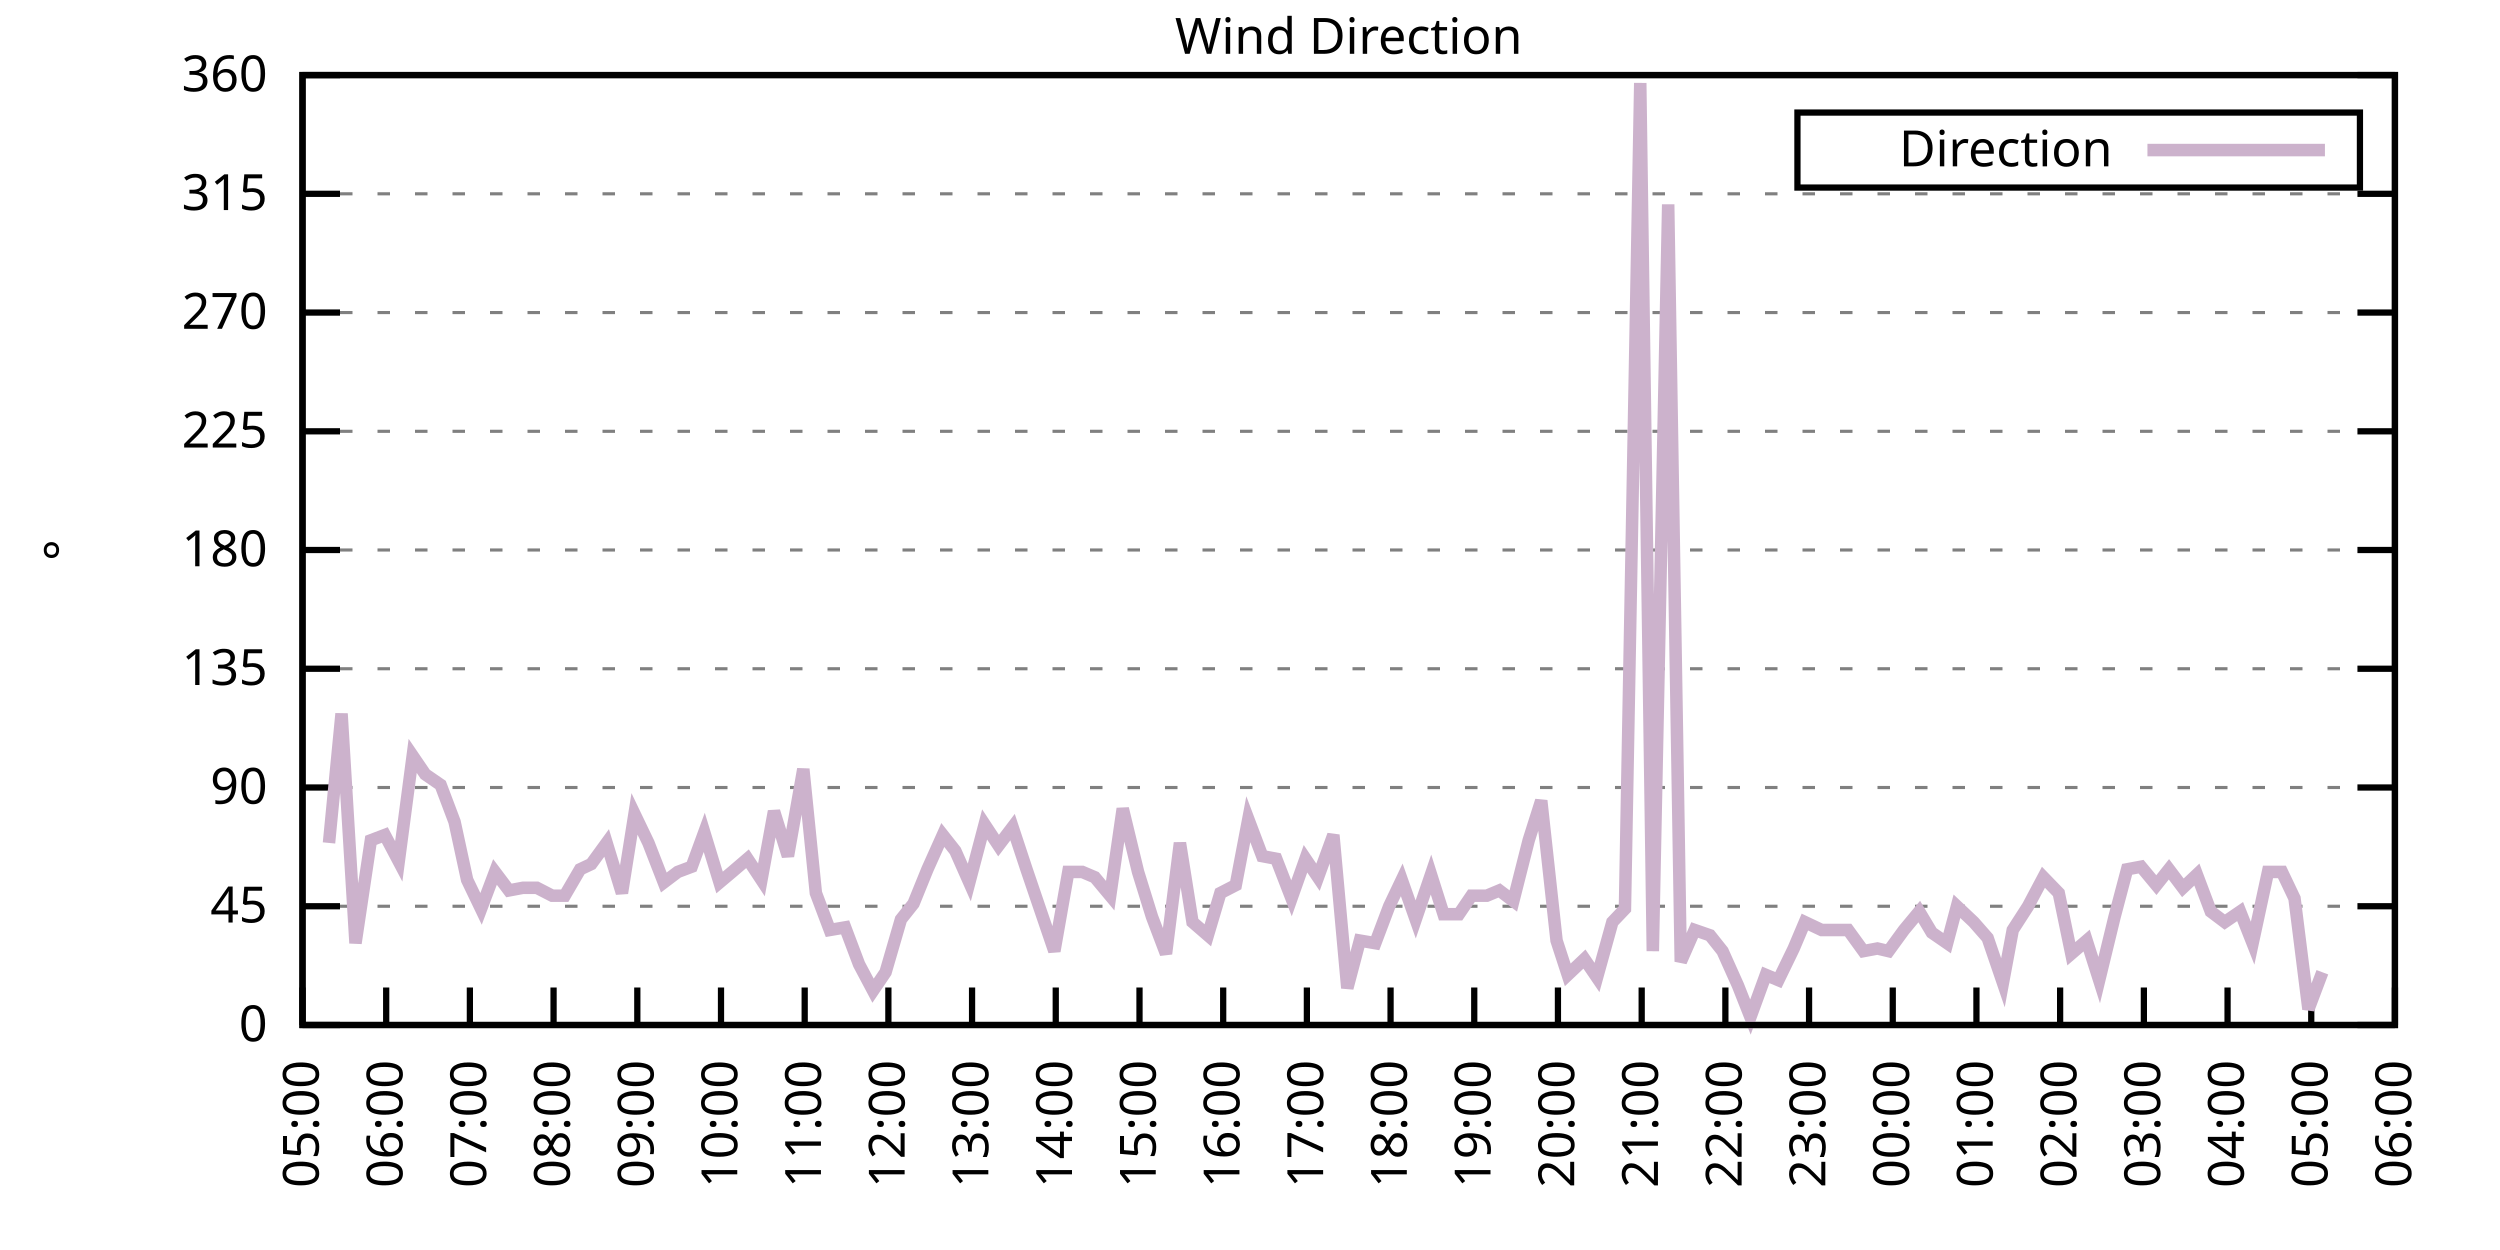
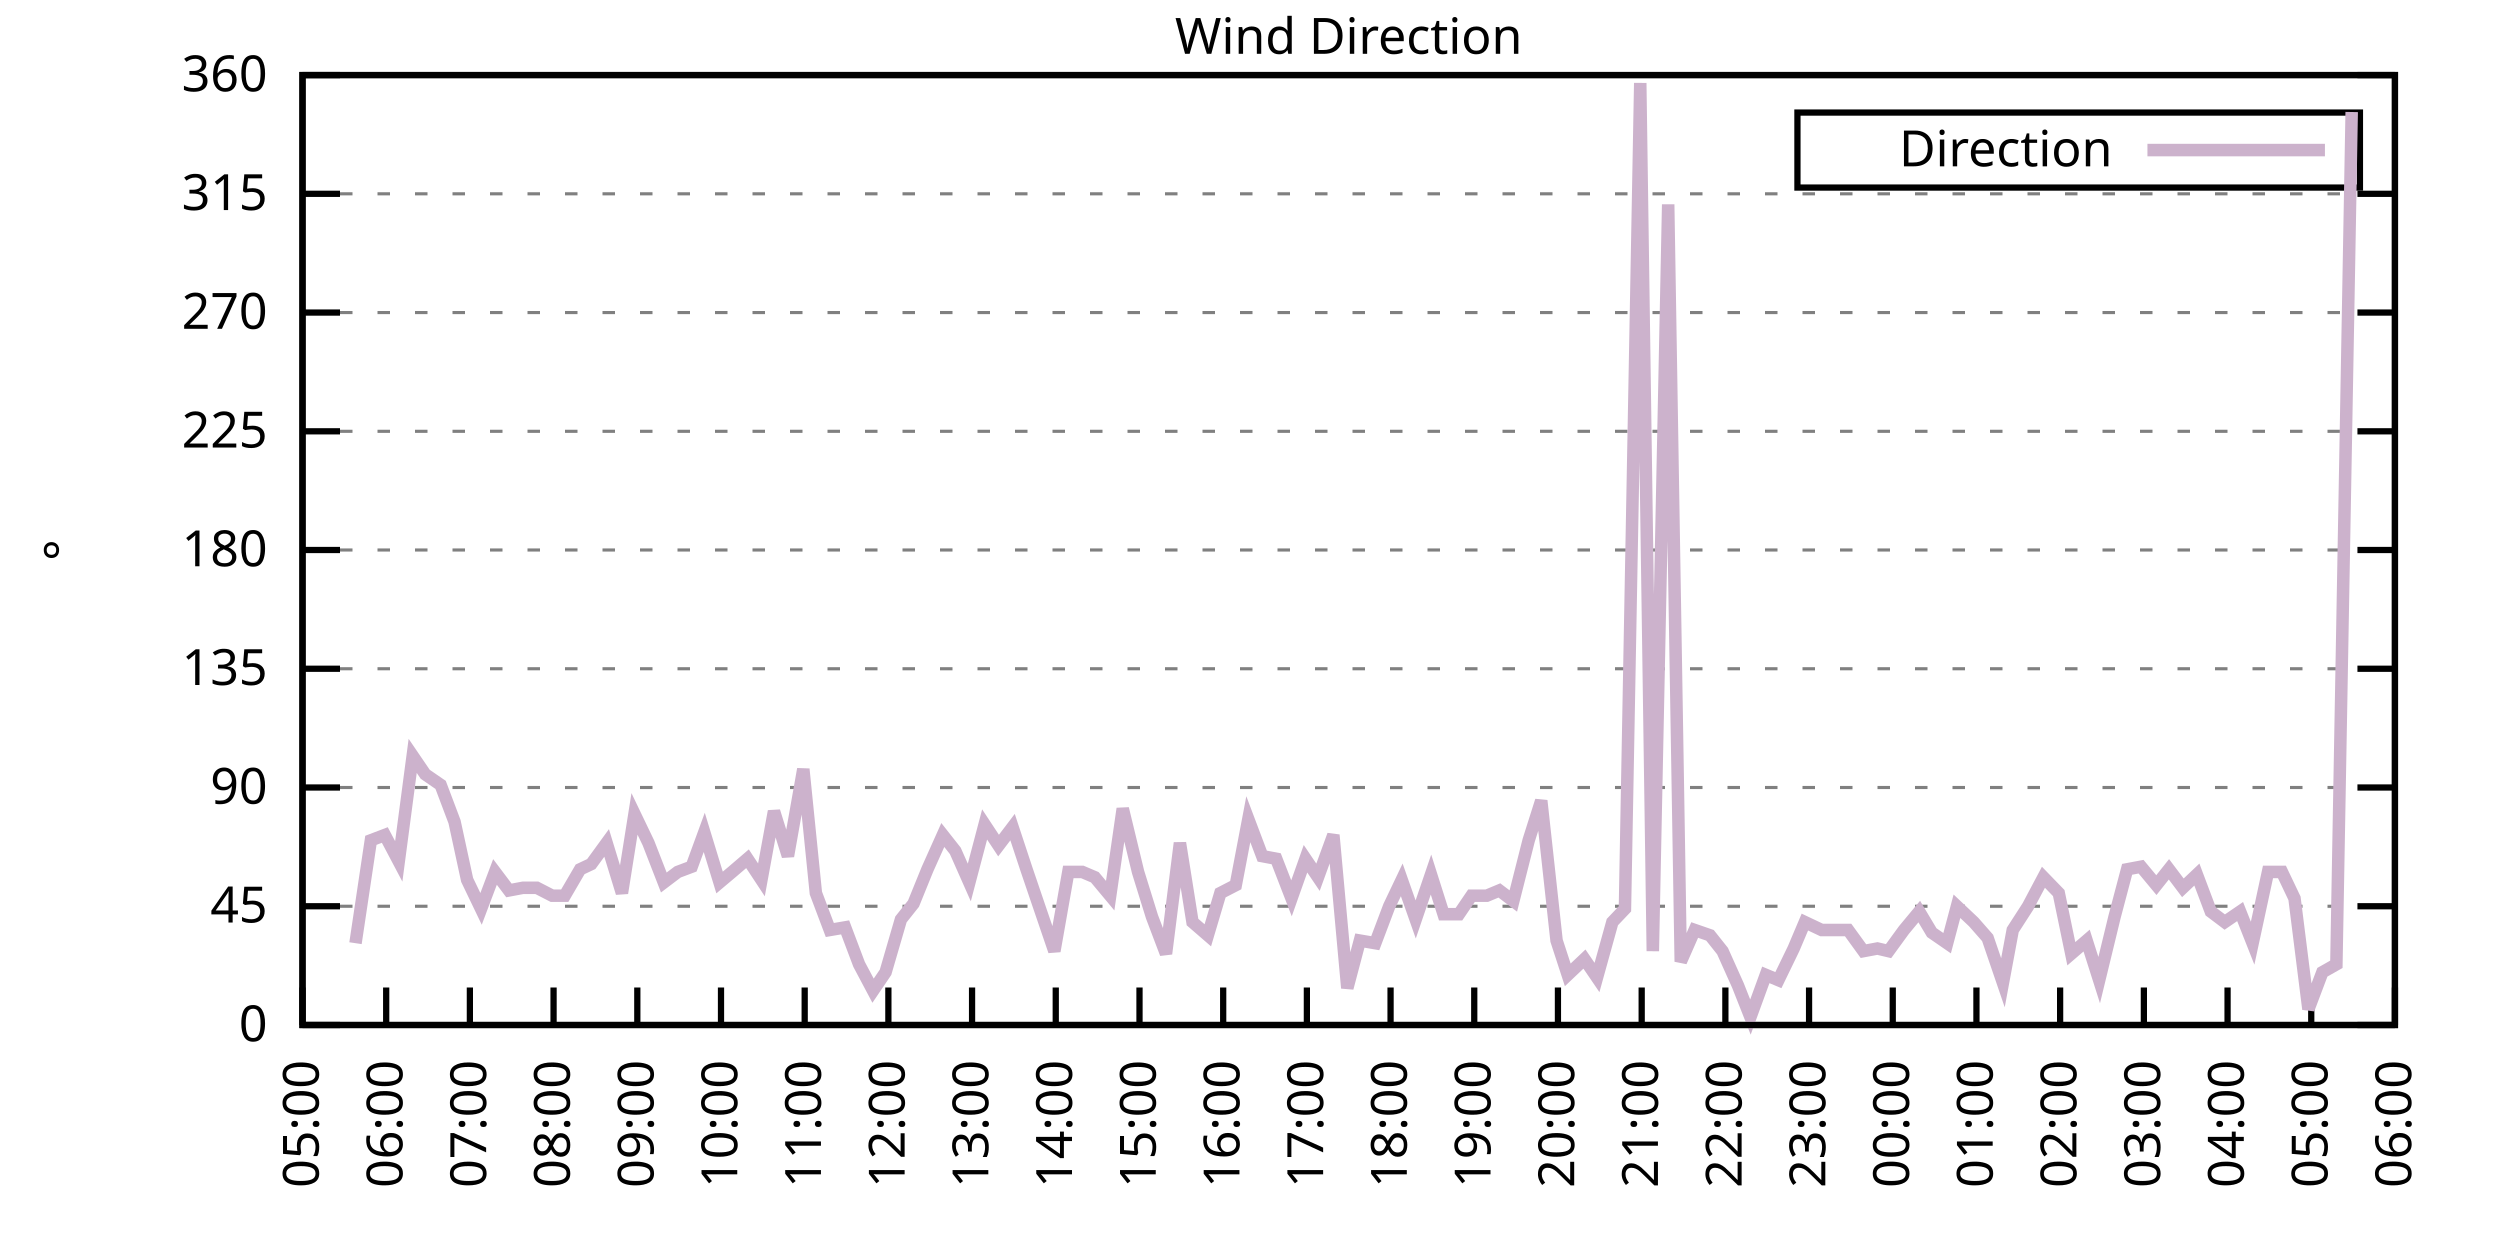
<svg xmlns="http://www.w3.org/2000/svg" xmlns:xlink="http://www.w3.org/1999/xlink" width="400" height="200" viewBox="0 0 400 200">
  <g id="gnuplot_canvas">
    <rect x="0" y="0" width="400" height="200" fill="none" />
    <defs>
      <circle id="gpDot" r="0.5" stroke-width="0.5" stroke="currentColor" />
      <path id="gpPt0" stroke-width="0.333" stroke="currentColor" d="M-1,0 h2 M0,-1 v2" />
      <path id="gpPt1" stroke-width="0.333" stroke="currentColor" d="M-1,-1 L1,1 M1,-1 L-1,1" />
      <path id="gpPt2" stroke-width="0.333" stroke="currentColor" d="M-1,0 L1,0 M0,-1 L0,1 M-1,-1 L1,1 M-1,1 L1,-1" />
      <rect id="gpPt3" stroke-width="0.333" stroke="currentColor" x="-1" y="-1" width="2" height="2" />
      <rect id="gpPt4" stroke-width="0.333" stroke="currentColor" fill="currentColor" x="-1" y="-1" width="2" height="2" />
      <circle id="gpPt5" stroke-width="0.333" stroke="currentColor" cx="0" cy="0" r="1" />
      <use xlink:href="#gpPt5" id="gpPt6" fill="currentColor" stroke="none" />
      <path id="gpPt7" stroke-width="0.333" stroke="currentColor" d="M0,-1.33 L-1.33,0.67 L1.33,0.67 z" />
      <use xlink:href="#gpPt7" id="gpPt8" fill="currentColor" stroke="none" />
      <use xlink:href="#gpPt7" id="gpPt9" stroke="currentColor" transform="rotate(180)" />
      <use xlink:href="#gpPt9" id="gpPt10" fill="currentColor" stroke="none" />
      <use xlink:href="#gpPt3" id="gpPt11" stroke="currentColor" transform="rotate(45)" />
      <use xlink:href="#gpPt11" id="gpPt12" fill="currentColor" stroke="none" />
      <path id="gpPt13" stroke-width="0.333" stroke="currentColor" d="M0,1.330 L1.265,0.411 L0.782,-1.067 L-0.782,-1.076 L-1.265,0.411 z" />
      <use xlink:href="#gpPt13" id="gpPt14" fill="currentColor" stroke="none" />
      <filter id="textbox" filterUnits="objectBoundingBox" x="0" y="0" height="1" width="1">
        <feFlood flood-color="white" flood-opacity="1" result="bgnd" />
        <feComposite in="SourceGraphic" in2="bgnd" operator="atop" />
      </filter>
      <filter id="greybox" filterUnits="objectBoundingBox" x="0" y="0" height="1" width="1">
        <feFlood flood-color="lightgrey" flood-opacity="1" result="grey" />
        <feComposite in="SourceGraphic" in2="grey" operator="atop" />
      </filter>
    </defs>
    <g fill="none" color="white" stroke="currentColor" stroke-width="1.00" stroke-linecap="butt" stroke-linejoin="miter">
</g>
    <g fill="none" color="black" stroke="currentColor" stroke-width="1.00" stroke-linecap="butt" stroke-linejoin="miter">
      <g stroke="none" shape-rendering="crispEdges">
        <polygon fill="rgb(255, 255, 255)" points="48.40,164.00 383.18,164.00 383.18,12.02 48.40,12.02 " />
      </g>
    </g>
    <g fill="none" color="black" stroke="currentColor" stroke-width="1.00" stroke-linecap="butt" stroke-linejoin="miter">
</g>
    <g fill="none" color="black" stroke="black" stroke-width="0.50" stroke-linecap="butt" stroke-linejoin="miter">
</g>
    <g fill="none" color="gray" stroke="currentColor" stroke-width="0.50" stroke-linecap="butt" stroke-linejoin="miter">
      <path stroke="gray" stroke-dasharray="2,4" class="gridline" d="M48.40,164.00 L383.19,164.00  " />
    </g>
    <g fill="none" color="gray" stroke="gray" stroke-width="1.00" stroke-linecap="butt" stroke-linejoin="miter">
</g>
    <g fill="none" color="black" stroke="currentColor" stroke-width="1.00" stroke-linecap="butt" stroke-linejoin="miter">
      <path stroke="black" d="M48.40,164.00 L54.40,164.00 M383.19,164.00 L377.19,164.00  " />
      <g transform="translate(42.80,166.60)" stroke="none" fill="black" font-family="Sans" font-size="8.00" text-anchor="end">
        <text>
          <tspan font-family="Sans"> 0</tspan>
        </text>
      </g>
    </g>
    <g fill="none" color="black" stroke="currentColor" stroke-width="1.00" stroke-linecap="butt" stroke-linejoin="miter">
</g>
    <g fill="none" color="black" stroke="black" stroke-width="0.50" stroke-linecap="butt" stroke-linejoin="miter">
</g>
    <g fill="none" color="gray" stroke="currentColor" stroke-width="0.50" stroke-linecap="butt" stroke-linejoin="miter">
      <path stroke="gray" stroke-dasharray="2,4" class="gridline" d="M48.40,145.00 L383.19,145.00  " />
    </g>
    <g fill="none" color="gray" stroke="gray" stroke-width="1.00" stroke-linecap="butt" stroke-linejoin="miter">
</g>
    <g fill="none" color="black" stroke="currentColor" stroke-width="1.00" stroke-linecap="butt" stroke-linejoin="miter">
      <path stroke="black" d="M48.40,145.00 L54.40,145.00 M383.19,145.00 L377.19,145.00  " />
      <g transform="translate(42.80,147.60)" stroke="none" fill="black" font-family="Sans" font-size="8.00" text-anchor="end">
        <text>
          <tspan font-family="Sans"> 45</tspan>
        </text>
      </g>
    </g>
    <g fill="none" color="black" stroke="currentColor" stroke-width="1.00" stroke-linecap="butt" stroke-linejoin="miter">
</g>
    <g fill="none" color="black" stroke="black" stroke-width="0.50" stroke-linecap="butt" stroke-linejoin="miter">
</g>
    <g fill="none" color="gray" stroke="currentColor" stroke-width="0.50" stroke-linecap="butt" stroke-linejoin="miter">
      <path stroke="gray" stroke-dasharray="2,4" class="gridline" d="M48.40,126.00 L383.19,126.00  " />
    </g>
    <g fill="none" color="gray" stroke="gray" stroke-width="1.00" stroke-linecap="butt" stroke-linejoin="miter">
</g>
    <g fill="none" color="black" stroke="currentColor" stroke-width="1.00" stroke-linecap="butt" stroke-linejoin="miter">
      <path stroke="black" d="M48.40,126.00 L54.40,126.00 M383.19,126.00 L377.19,126.00  " />
      <g transform="translate(42.80,128.60)" stroke="none" fill="black" font-family="Sans" font-size="8.00" text-anchor="end">
        <text>
          <tspan font-family="Sans"> 90</tspan>
        </text>
      </g>
    </g>
    <g fill="none" color="black" stroke="currentColor" stroke-width="1.00" stroke-linecap="butt" stroke-linejoin="miter">
</g>
    <g fill="none" color="black" stroke="black" stroke-width="0.50" stroke-linecap="butt" stroke-linejoin="miter">
</g>
    <g fill="none" color="gray" stroke="currentColor" stroke-width="0.50" stroke-linecap="butt" stroke-linejoin="miter">
      <path stroke="gray" stroke-dasharray="2,4" class="gridline" d="M48.40,107.00 L383.19,107.00  " />
    </g>
    <g fill="none" color="gray" stroke="gray" stroke-width="1.00" stroke-linecap="butt" stroke-linejoin="miter">
</g>
    <g fill="none" color="black" stroke="currentColor" stroke-width="1.00" stroke-linecap="butt" stroke-linejoin="miter">
      <path stroke="black" d="M48.40,107.00 L54.40,107.00 M383.19,107.00 L377.19,107.00  " />
      <g transform="translate(42.80,109.60)" stroke="none" fill="black" font-family="Sans" font-size="8.00" text-anchor="end">
        <text>
          <tspan font-family="Sans"> 135</tspan>
        </text>
      </g>
    </g>
    <g fill="none" color="black" stroke="currentColor" stroke-width="1.00" stroke-linecap="butt" stroke-linejoin="miter">
</g>
    <g fill="none" color="black" stroke="black" stroke-width="0.50" stroke-linecap="butt" stroke-linejoin="miter">
</g>
    <g fill="none" color="gray" stroke="currentColor" stroke-width="0.50" stroke-linecap="butt" stroke-linejoin="miter">
      <path stroke="gray" stroke-dasharray="2,4" class="gridline" d="M48.40,88.00 L383.19,88.00  " />
    </g>
    <g fill="none" color="gray" stroke="gray" stroke-width="1.00" stroke-linecap="butt" stroke-linejoin="miter">
</g>
    <g fill="none" color="black" stroke="currentColor" stroke-width="1.00" stroke-linecap="butt" stroke-linejoin="miter">
      <path stroke="black" d="M48.40,88.00 L54.40,88.00 M383.19,88.00 L377.19,88.00  " />
      <g transform="translate(42.80,90.60)" stroke="none" fill="black" font-family="Sans" font-size="8.00" text-anchor="end">
        <text>
          <tspan font-family="Sans"> 180</tspan>
        </text>
      </g>
    </g>
    <g fill="none" color="black" stroke="currentColor" stroke-width="1.00" stroke-linecap="butt" stroke-linejoin="miter">
</g>
    <g fill="none" color="black" stroke="black" stroke-width="0.50" stroke-linecap="butt" stroke-linejoin="miter">
</g>
    <g fill="none" color="gray" stroke="currentColor" stroke-width="0.50" stroke-linecap="butt" stroke-linejoin="miter">
      <path stroke="gray" stroke-dasharray="2,4" class="gridline" d="M48.40,69.01 L383.19,69.01  " />
    </g>
    <g fill="none" color="gray" stroke="gray" stroke-width="1.00" stroke-linecap="butt" stroke-linejoin="miter">
</g>
    <g fill="none" color="black" stroke="currentColor" stroke-width="1.00" stroke-linecap="butt" stroke-linejoin="miter">
      <path stroke="black" d="M48.40,69.01 L54.40,69.01 M383.19,69.01 L377.19,69.01  " />
      <g transform="translate(42.80,71.61)" stroke="none" fill="black" font-family="Sans" font-size="8.00" text-anchor="end">
        <text>
          <tspan font-family="Sans"> 225</tspan>
        </text>
      </g>
    </g>
    <g fill="none" color="black" stroke="currentColor" stroke-width="1.00" stroke-linecap="butt" stroke-linejoin="miter">
</g>
    <g fill="none" color="black" stroke="black" stroke-width="0.50" stroke-linecap="butt" stroke-linejoin="miter">
</g>
    <g fill="none" color="gray" stroke="currentColor" stroke-width="0.50" stroke-linecap="butt" stroke-linejoin="miter">
      <path stroke="gray" stroke-dasharray="2,4" class="gridline" d="M48.40,50.01 L383.19,50.01  " />
    </g>
    <g fill="none" color="gray" stroke="gray" stroke-width="1.00" stroke-linecap="butt" stroke-linejoin="miter">
</g>
    <g fill="none" color="black" stroke="currentColor" stroke-width="1.00" stroke-linecap="butt" stroke-linejoin="miter">
      <path stroke="black" d="M48.40,50.01 L54.40,50.01 M383.19,50.01 L377.19,50.01  " />
      <g transform="translate(42.80,52.61)" stroke="none" fill="black" font-family="Sans" font-size="8.00" text-anchor="end">
        <text>
          <tspan font-family="Sans"> 270</tspan>
        </text>
      </g>
    </g>
    <g fill="none" color="black" stroke="currentColor" stroke-width="1.00" stroke-linecap="butt" stroke-linejoin="miter">
</g>
    <g fill="none" color="black" stroke="black" stroke-width="0.50" stroke-linecap="butt" stroke-linejoin="miter">
</g>
    <g fill="none" color="gray" stroke="currentColor" stroke-width="0.50" stroke-linecap="butt" stroke-linejoin="miter">
      <path stroke="gray" stroke-dasharray="2,4" class="gridline" d="M48.40,31.01 L383.19,31.01  " />
    </g>
    <g fill="none" color="gray" stroke="gray" stroke-width="1.00" stroke-linecap="butt" stroke-linejoin="miter">
</g>
    <g fill="none" color="black" stroke="currentColor" stroke-width="1.00" stroke-linecap="butt" stroke-linejoin="miter">
      <path stroke="black" d="M48.40,31.01 L54.40,31.01 M383.19,31.01 L377.19,31.01  " />
      <g transform="translate(42.80,33.61)" stroke="none" fill="black" font-family="Sans" font-size="8.00" text-anchor="end">
        <text>
          <tspan font-family="Sans"> 315</tspan>
        </text>
      </g>
    </g>
    <g fill="none" color="black" stroke="currentColor" stroke-width="1.00" stroke-linecap="butt" stroke-linejoin="miter">
</g>
    <g fill="none" color="black" stroke="black" stroke-width="0.50" stroke-linecap="butt" stroke-linejoin="miter">
</g>
    <g fill="none" color="gray" stroke="currentColor" stroke-width="0.50" stroke-linecap="butt" stroke-linejoin="miter">
      <path stroke="gray" stroke-dasharray="2,4" class="gridline" d="M48.40,12.01 L383.19,12.01  " />
    </g>
    <g fill="none" color="gray" stroke="gray" stroke-width="1.00" stroke-linecap="butt" stroke-linejoin="miter">
</g>
    <g fill="none" color="black" stroke="currentColor" stroke-width="1.00" stroke-linecap="butt" stroke-linejoin="miter">
      <path stroke="black" d="M48.40,12.01 L54.40,12.01 M383.19,12.01 L377.19,12.01  " />
      <g transform="translate(42.80,14.61)" stroke="none" fill="black" font-family="Sans" font-size="8.00" text-anchor="end">
        <text>
          <tspan font-family="Sans"> 360</tspan>
        </text>
      </g>
    </g>
    <g fill="none" color="black" stroke="currentColor" stroke-width="1.00" stroke-linecap="butt" stroke-linejoin="miter">
      <path stroke="black" d="M48.40,164.00 L48.40,158.00  " />
      <g transform="translate(51.00,169.60) rotate(270.00)" stroke="none" fill="black" font-family="Sans" font-size="8.00" text-anchor="end">
        <text>
          <tspan font-family="Sans">05:00</tspan>
        </text>
      </g>
    </g>
    <g fill="none" color="black" stroke="currentColor" stroke-width="1.00" stroke-linecap="butt" stroke-linejoin="miter">
      <path stroke="black" d="M61.79,164.00 L61.79,158.00  " />
      <g transform="translate(64.39,169.60) rotate(270.00)" stroke="none" fill="black" font-family="Sans" font-size="8.00" text-anchor="end">
        <text>
          <tspan font-family="Sans">06:00</tspan>
        </text>
      </g>
    </g>
    <g fill="none" color="black" stroke="currentColor" stroke-width="1.00" stroke-linecap="butt" stroke-linejoin="miter">
      <path stroke="black" d="M75.18,164.00 L75.18,158.00  " />
      <g transform="translate(77.78,169.60) rotate(270.00)" stroke="none" fill="black" font-family="Sans" font-size="8.00" text-anchor="end">
        <text>
          <tspan font-family="Sans">07:00</tspan>
        </text>
      </g>
    </g>
    <g fill="none" color="black" stroke="currentColor" stroke-width="1.00" stroke-linecap="butt" stroke-linejoin="miter">
      <path stroke="black" d="M88.57,164.00 L88.57,158.00  " />
      <g transform="translate(91.17,169.60) rotate(270.00)" stroke="none" fill="black" font-family="Sans" font-size="8.00" text-anchor="end">
        <text>
          <tspan font-family="Sans">08:00</tspan>
        </text>
      </g>
    </g>
    <g fill="none" color="black" stroke="currentColor" stroke-width="1.00" stroke-linecap="butt" stroke-linejoin="miter">
      <path stroke="black" d="M101.97,164.00 L101.97,158.00  " />
      <g transform="translate(104.57,169.60) rotate(270.00)" stroke="none" fill="black" font-family="Sans" font-size="8.00" text-anchor="end">
        <text>
          <tspan font-family="Sans">09:00</tspan>
        </text>
      </g>
    </g>
    <g fill="none" color="black" stroke="currentColor" stroke-width="1.00" stroke-linecap="butt" stroke-linejoin="miter">
      <path stroke="black" d="M115.36,164.00 L115.36,158.00  " />
      <g transform="translate(117.96,169.60) rotate(270.00)" stroke="none" fill="black" font-family="Sans" font-size="8.00" text-anchor="end">
        <text>
          <tspan font-family="Sans">10:00</tspan>
        </text>
      </g>
    </g>
    <g fill="none" color="black" stroke="currentColor" stroke-width="1.00" stroke-linecap="butt" stroke-linejoin="miter">
      <path stroke="black" d="M128.75,164.00 L128.75,158.00  " />
      <g transform="translate(131.35,169.60) rotate(270.00)" stroke="none" fill="black" font-family="Sans" font-size="8.00" text-anchor="end">
        <text>
          <tspan font-family="Sans">11:00</tspan>
        </text>
      </g>
    </g>
    <g fill="none" color="black" stroke="currentColor" stroke-width="1.00" stroke-linecap="butt" stroke-linejoin="miter">
      <path stroke="black" d="M142.14,164.00 L142.14,158.00  " />
      <g transform="translate(144.74,169.60) rotate(270.00)" stroke="none" fill="black" font-family="Sans" font-size="8.00" text-anchor="end">
        <text>
          <tspan font-family="Sans">12:00</tspan>
        </text>
      </g>
    </g>
    <g fill="none" color="black" stroke="currentColor" stroke-width="1.00" stroke-linecap="butt" stroke-linejoin="miter">
      <path stroke="black" d="M155.53,164.00 L155.53,158.00  " />
      <g transform="translate(158.13,169.60) rotate(270.00)" stroke="none" fill="black" font-family="Sans" font-size="8.00" text-anchor="end">
        <text>
          <tspan font-family="Sans">13:00</tspan>
        </text>
      </g>
    </g>
    <g fill="none" color="black" stroke="currentColor" stroke-width="1.00" stroke-linecap="butt" stroke-linejoin="miter">
      <path stroke="black" d="M168.92,164.00 L168.92,158.00  " />
      <g transform="translate(171.52,169.60) rotate(270.00)" stroke="none" fill="black" font-family="Sans" font-size="8.00" text-anchor="end">
        <text>
          <tspan font-family="Sans">14:00</tspan>
        </text>
      </g>
    </g>
    <g fill="none" color="black" stroke="currentColor" stroke-width="1.00" stroke-linecap="butt" stroke-linejoin="miter">
      <path stroke="black" d="M182.32,164.00 L182.32,158.00  " />
      <g transform="translate(184.92,169.60) rotate(270.00)" stroke="none" fill="black" font-family="Sans" font-size="8.00" text-anchor="end">
        <text>
          <tspan font-family="Sans">15:00</tspan>
        </text>
      </g>
    </g>
    <g fill="none" color="black" stroke="currentColor" stroke-width="1.00" stroke-linecap="butt" stroke-linejoin="miter">
      <path stroke="black" d="M195.71,164.00 L195.71,158.00  " />
      <g transform="translate(198.31,169.60) rotate(270.00)" stroke="none" fill="black" font-family="Sans" font-size="8.00" text-anchor="end">
        <text>
          <tspan font-family="Sans">16:00</tspan>
        </text>
      </g>
    </g>
    <g fill="none" color="black" stroke="currentColor" stroke-width="1.00" stroke-linecap="butt" stroke-linejoin="miter">
      <path stroke="black" d="M209.10,164.00 L209.10,158.00  " />
      <g transform="translate(211.70,169.60) rotate(270.00)" stroke="none" fill="black" font-family="Sans" font-size="8.00" text-anchor="end">
        <text>
          <tspan font-family="Sans">17:00</tspan>
        </text>
      </g>
    </g>
    <g fill="none" color="black" stroke="currentColor" stroke-width="1.00" stroke-linecap="butt" stroke-linejoin="miter">
      <path stroke="black" d="M222.49,164.00 L222.49,158.00  " />
      <g transform="translate(225.09,169.60) rotate(270.00)" stroke="none" fill="black" font-family="Sans" font-size="8.00" text-anchor="end">
        <text>
          <tspan font-family="Sans">18:00</tspan>
        </text>
      </g>
    </g>
    <g fill="none" color="black" stroke="currentColor" stroke-width="1.00" stroke-linecap="butt" stroke-linejoin="miter">
      <path stroke="black" d="M235.88,164.00 L235.88,158.00  " />
      <g transform="translate(238.48,169.60) rotate(270.00)" stroke="none" fill="black" font-family="Sans" font-size="8.00" text-anchor="end">
        <text>
          <tspan font-family="Sans">19:00</tspan>
        </text>
      </g>
    </g>
    <g fill="none" color="black" stroke="currentColor" stroke-width="1.00" stroke-linecap="butt" stroke-linejoin="miter">
      <path stroke="black" d="M249.27,164.00 L249.27,158.00  " />
      <g transform="translate(251.87,169.60) rotate(270.00)" stroke="none" fill="black" font-family="Sans" font-size="8.00" text-anchor="end">
        <text>
          <tspan font-family="Sans">20:00</tspan>
        </text>
      </g>
    </g>
    <g fill="none" color="black" stroke="currentColor" stroke-width="1.00" stroke-linecap="butt" stroke-linejoin="miter">
      <path stroke="black" d="M262.67,164.00 L262.67,158.00  " />
      <g transform="translate(265.27,169.60) rotate(270.00)" stroke="none" fill="black" font-family="Sans" font-size="8.00" text-anchor="end">
        <text>
          <tspan font-family="Sans">21:00</tspan>
        </text>
      </g>
    </g>
    <g fill="none" color="black" stroke="currentColor" stroke-width="1.00" stroke-linecap="butt" stroke-linejoin="miter">
      <path stroke="black" d="M276.06,164.00 L276.06,158.00  " />
      <g transform="translate(278.66,169.60) rotate(270.00)" stroke="none" fill="black" font-family="Sans" font-size="8.00" text-anchor="end">
        <text>
          <tspan font-family="Sans">22:00</tspan>
        </text>
      </g>
    </g>
    <g fill="none" color="black" stroke="currentColor" stroke-width="1.00" stroke-linecap="butt" stroke-linejoin="miter">
      <path stroke="black" d="M289.45,164.00 L289.45,158.00  " />
      <g transform="translate(292.05,169.60) rotate(270.00)" stroke="none" fill="black" font-family="Sans" font-size="8.00" text-anchor="end">
        <text>
          <tspan font-family="Sans">23:00</tspan>
        </text>
      </g>
    </g>
    <g fill="none" color="black" stroke="currentColor" stroke-width="1.00" stroke-linecap="butt" stroke-linejoin="miter">
      <path stroke="black" d="M302.84,164.00 L302.84,158.00  " />
      <g transform="translate(305.44,169.60) rotate(270.00)" stroke="none" fill="black" font-family="Sans" font-size="8.00" text-anchor="end">
        <text>
          <tspan font-family="Sans">00:00</tspan>
        </text>
      </g>
    </g>
    <g fill="none" color="black" stroke="currentColor" stroke-width="1.00" stroke-linecap="butt" stroke-linejoin="miter">
      <path stroke="black" d="M316.23,164.00 L316.23,158.00  " />
      <g transform="translate(318.83,169.60) rotate(270.00)" stroke="none" fill="black" font-family="Sans" font-size="8.00" text-anchor="end">
        <text>
          <tspan font-family="Sans">01:00</tspan>
        </text>
      </g>
    </g>
    <g fill="none" color="black" stroke="currentColor" stroke-width="1.00" stroke-linecap="butt" stroke-linejoin="miter">
      <path stroke="black" d="M329.62,164.00 L329.62,158.00  " />
      <g transform="translate(332.22,169.60) rotate(270.00)" stroke="none" fill="black" font-family="Sans" font-size="8.00" text-anchor="end">
        <text>
          <tspan font-family="Sans">02:00</tspan>
        </text>
      </g>
    </g>
    <g fill="none" color="black" stroke="currentColor" stroke-width="1.00" stroke-linecap="butt" stroke-linejoin="miter">
      <path stroke="black" d="M343.02,164.00 L343.02,158.00  " />
      <g transform="translate(345.62,169.60) rotate(270.00)" stroke="none" fill="black" font-family="Sans" font-size="8.00" text-anchor="end">
        <text>
          <tspan font-family="Sans">03:00</tspan>
        </text>
      </g>
    </g>
    <g fill="none" color="black" stroke="currentColor" stroke-width="1.00" stroke-linecap="butt" stroke-linejoin="miter">
      <path stroke="black" d="M356.41,164.00 L356.41,158.00  " />
      <g transform="translate(359.01,169.60) rotate(270.00)" stroke="none" fill="black" font-family="Sans" font-size="8.00" text-anchor="end">
        <text>
          <tspan font-family="Sans">04:00</tspan>
        </text>
      </g>
    </g>
    <g fill="none" color="black" stroke="currentColor" stroke-width="1.00" stroke-linecap="butt" stroke-linejoin="miter">
      <path stroke="black" d="M369.80,164.00 L369.80,158.00  " />
      <g transform="translate(372.40,169.60) rotate(270.00)" stroke="none" fill="black" font-family="Sans" font-size="8.00" text-anchor="end">
        <text>
          <tspan font-family="Sans">05:00</tspan>
        </text>
      </g>
    </g>
    <g fill="none" color="black" stroke="currentColor" stroke-width="1.00" stroke-linecap="butt" stroke-linejoin="miter">
      <path stroke="black" d="M383.19,164.00 L383.19,158.00  " />
      <g transform="translate(385.79,169.60) rotate(270.00)" stroke="none" fill="black" font-family="Sans" font-size="8.00" text-anchor="end">
        <text>
          <tspan font-family="Sans">06:00</tspan>
        </text>
      </g>
    </g>
    <g fill="none" color="black" stroke="currentColor" stroke-width="1.00" stroke-linecap="butt" stroke-linejoin="miter">
</g>
    <g fill="none" color="black" stroke="currentColor" stroke-width="1.00" stroke-linecap="butt" stroke-linejoin="miter">
      <path stroke="black" d="M48.40,12.01 L48.40,164.00 L383.19,164.00 L383.19,12.01 L48.40,12.01 Z  " />
    </g>
    <g fill="none" color="black" stroke="currentColor" stroke-width="1.00" stroke-linecap="butt" stroke-linejoin="miter">
</g>
    <g fill="none" color="black" stroke="currentColor" stroke-width="1.00" stroke-linecap="butt" stroke-linejoin="miter">
      <path stroke="black" d="M287.59,30.01 L287.59,18.01 L377.59,18.01 L377.59,30.01 L287.59,30.01 Z  " />
    </g>
    <g id="Wind_direction_plot_1">
      <g fill="none" color="white" stroke="black" stroke-width="2.00" stroke-linecap="butt" stroke-linejoin="miter">
</g>
      <g fill="none" color="black" stroke="currentColor" stroke-width="2.00" stroke-linecap="butt" stroke-linejoin="miter">
        <g transform="translate(337.99,26.61)" stroke="none" fill="black" font-family="Sans" font-size="8.00" text-anchor="end">
          <text>
            <tspan font-family="Sans">Direction</tspan>
          </text>
        </g>
      </g>
      <g fill="none" color="black" stroke="currentColor" stroke-width="2.00" stroke-linecap="butt" stroke-linejoin="miter">
-         <path stroke="rgb(204, 178, 204)" d="M343.59,24.01 L371.99,24.01 M52.64,134.87 L54.65,114.18 L56.88,150.91 L59.34,134.45 L61.57,133.60 L63.80,137.82   L66.03,120.94 L68.04,123.89 L70.50,125.58 L72.73,131.49 L74.74,140.78 L76.97,145.42 L79.20,139.51 L81.43,142.47   L83.66,142.05 L85.90,142.05 L88.35,143.31 L90.36,143.31 L92.82,139.09 L94.60,138.25 L97.06,134.87 L99.51,142.89   L101.52,130.22 L103.75,134.87 L106.21,141.20 L108.44,139.51 L110.67,138.67 L112.68,133.18 L115.13,141.20 L117.14,139.51   L119.60,137.40 L121.83,140.78 L123.84,129.80 L126.07,136.98 L128.53,123.05 L130.54,142.89 L132.77,148.80 L135.22,148.38   L137.45,154.29 L139.69,158.51 L141.69,155.56 L144.15,147.11 L146.16,144.58 L148.39,139.09 L150.85,133.60 L152.85,136.14   L155.09,141.20 L157.54,131.91 L159.77,135.29 L162.01,132.34 L164.24,139.09 L166.25,145.00 L168.70,152.18 L170.93,139.51   L173.17,139.51 L175.17,140.36 L177.63,143.31 L179.64,129.38 L182.09,139.51 L184.32,146.69 L186.56,152.60 L188.79,134.87   L190.80,147.53 L193.25,149.65 L195.26,142.89 L197.72,141.62 L199.73,131.07 L201.96,136.98 L204.19,137.40 L206.64,143.73   L208.88,137.40 L210.88,140.36 L213.34,133.60 L215.57,158.09 L217.58,150.49 L220.04,150.91 L222.27,145.00 L224.28,140.78   L226.51,147.11 L228.96,139.93 L230.97,146.27 L233.43,146.27 L235.44,143.31 L237.89,143.31 L239.90,142.47 L242.13,144.16   L244.59,134.45 L246.60,128.11 L249.05,150.49 L250.84,155.98 L253.51,153.45 L255.52,156.40 L257.98,147.53 L259.99,145.42   L262.44,13.28 L264.45,152.18 L266.91,32.70 L268.92,153.87 L271.15,148.80 L273.60,149.65 L275.61,152.18 L278.07,157.67   L280.07,162.73 L282.53,155.98 L284.54,156.82 L286.99,151.76 L288.78,147.53 L291.46,148.80 L293.47,148.80 L295.70,148.80   L298.15,152.18 L300.39,151.76 L302.17,152.18 L304.63,148.80 L307.08,145.85 L309.09,149.22 L311.54,150.91 L313.11,145.00   L315.79,147.53 L318.02,150.07 L320.47,157.24 L322.04,148.80 L324.49,145.00 L326.95,140.36 L329.40,142.89 L331.41,152.60   L333.86,150.49 L335.87,156.82 L338.33,146.69 L340.34,139.09 L342.57,138.67 L345.02,141.62 L347.03,139.09 L349.26,142.05   L351.50,139.93 L353.73,145.85 L355.96,147.53 L358.42,145.85 L360.42,150.91 L362.88,139.51 L365.11,139.51 L367.12,143.73   L369.35,161.47 L371.58,155.56  " />
+         <path stroke="rgb(204, 178, 204)" d="M343.59,24.01 L371.99,24.01 M56.88,150.91 L59.34,134.45 L61.57,133.60 L63.80,137.82 L66.03,120.94 L68.04,123.89   L70.50,125.58 L72.73,131.49 L74.74,140.78 L76.97,145.42 L79.20,139.51 L81.43,142.47 L83.66,142.05 L85.90,142.05   L88.35,143.31 L90.36,143.31 L92.82,139.09 L94.60,138.25 L97.06,134.87 L99.51,142.89 L101.52,130.22 L103.75,134.87   L106.21,141.20 L108.44,139.51 L110.67,138.67 L112.68,133.18 L115.13,141.20 L117.14,139.51 L119.60,137.40 L121.83,140.78   L123.84,129.80 L126.07,136.98 L128.53,123.05 L130.54,142.89 L132.77,148.80 L135.22,148.38 L137.45,154.29 L139.69,158.51   L141.69,155.56 L144.15,147.11 L146.16,144.58 L148.39,139.09 L150.85,133.60 L152.85,136.14 L155.09,141.20 L157.54,131.91   L159.77,135.29 L162.01,132.34 L164.24,139.09 L166.25,145.00 L168.70,152.18 L170.93,139.51 L173.17,139.51 L175.17,140.36   L177.63,143.31 L179.64,129.38 L182.09,139.51 L184.32,146.69 L186.56,152.60 L188.79,134.87 L190.80,147.53 L193.25,149.65   L195.26,142.89 L197.72,141.62 L199.73,131.07 L201.96,136.98 L204.19,137.40 L206.64,143.73 L208.88,137.40 L210.88,140.36   L213.34,133.60 L215.57,158.09 L217.58,150.49 L220.04,150.91 L222.27,145.00 L224.28,140.78 L226.51,147.11 L228.96,139.93   L230.97,146.27 L233.43,146.27 L235.44,143.31 L237.89,143.31 L239.90,142.47 L242.13,144.16 L244.59,134.45 L246.60,128.11   L249.05,150.49 L250.84,155.98 L253.51,153.45 L255.52,156.40 L257.98,147.53 L259.99,145.42 L262.44,13.28 L264.45,152.18   L266.91,32.70 L268.92,153.87 L271.15,148.80 L273.60,149.65 L275.61,152.18 L278.07,157.67 L280.07,162.73 L282.53,155.98   L284.54,156.82 L286.99,151.76 L288.78,147.53 L291.46,148.80 L293.47,148.80 L295.70,148.80 L298.15,152.18 L300.39,151.76   L302.17,152.18 L304.63,148.80 L307.08,145.85 L309.09,149.22 L311.54,150.91 L313.11,145.00 L315.79,147.53 L318.02,150.07   L320.47,157.24 L322.04,148.80 L324.49,145.00 L326.95,140.36 L329.40,142.89 L331.41,152.60 L333.86,150.49 L335.87,156.82   L338.33,146.69 L340.34,139.09 L342.57,138.67 L345.02,141.62 L347.03,139.09 L349.26,142.05 L351.50,139.93 L353.73,145.85   L355.96,147.53 L358.42,145.85 L360.42,150.91 L362.88,139.51 L365.11,139.51 L367.12,143.73 L369.35,161.47 L371.58,155.56   L373.82,154.29 L376.27,17.92  " />
      </g>
    </g>
    <g fill="none" color="black" stroke="currentColor" stroke-width="2.00" stroke-linecap="butt" stroke-linejoin="miter">
</g>
    <g fill="none" color="black" stroke="black" stroke-width="1.00" stroke-linecap="butt" stroke-linejoin="miter">
</g>
    <g fill="none" color="black" stroke="currentColor" stroke-width="1.00" stroke-linecap="butt" stroke-linejoin="miter">
      <path stroke="black" d="M48.40,12.01 L48.40,164.00 L383.19,164.00 L383.19,12.01 L48.40,12.01 Z  " />
      <g transform="translate(12.80,88.01) rotate(270.00)" stroke="none" fill="black" font-family="Sans" font-size="8.00" text-anchor="middle">
        <text>
          <tspan font-family="Sans">°</tspan>
        </text>
      </g>
    </g>
    <g fill="none" color="black" stroke="currentColor" stroke-width="1.00" stroke-linecap="butt" stroke-linejoin="miter">
</g>
    <g fill="none" color="black" stroke="currentColor" stroke-width="1.00" stroke-linecap="butt" stroke-linejoin="miter">
      <g transform="translate(215.79,8.61)" stroke="none" fill="black" font-family="Sans" font-size="8.00" text-anchor="middle">
        <text>
          <tspan font-family="Sans">Wind Direction</tspan>
        </text>
      </g>
    </g>
    <g fill="none" color="black" stroke="currentColor" stroke-width="1.00" stroke-linecap="butt" stroke-linejoin="miter">
</g>
  </g>
</svg>
